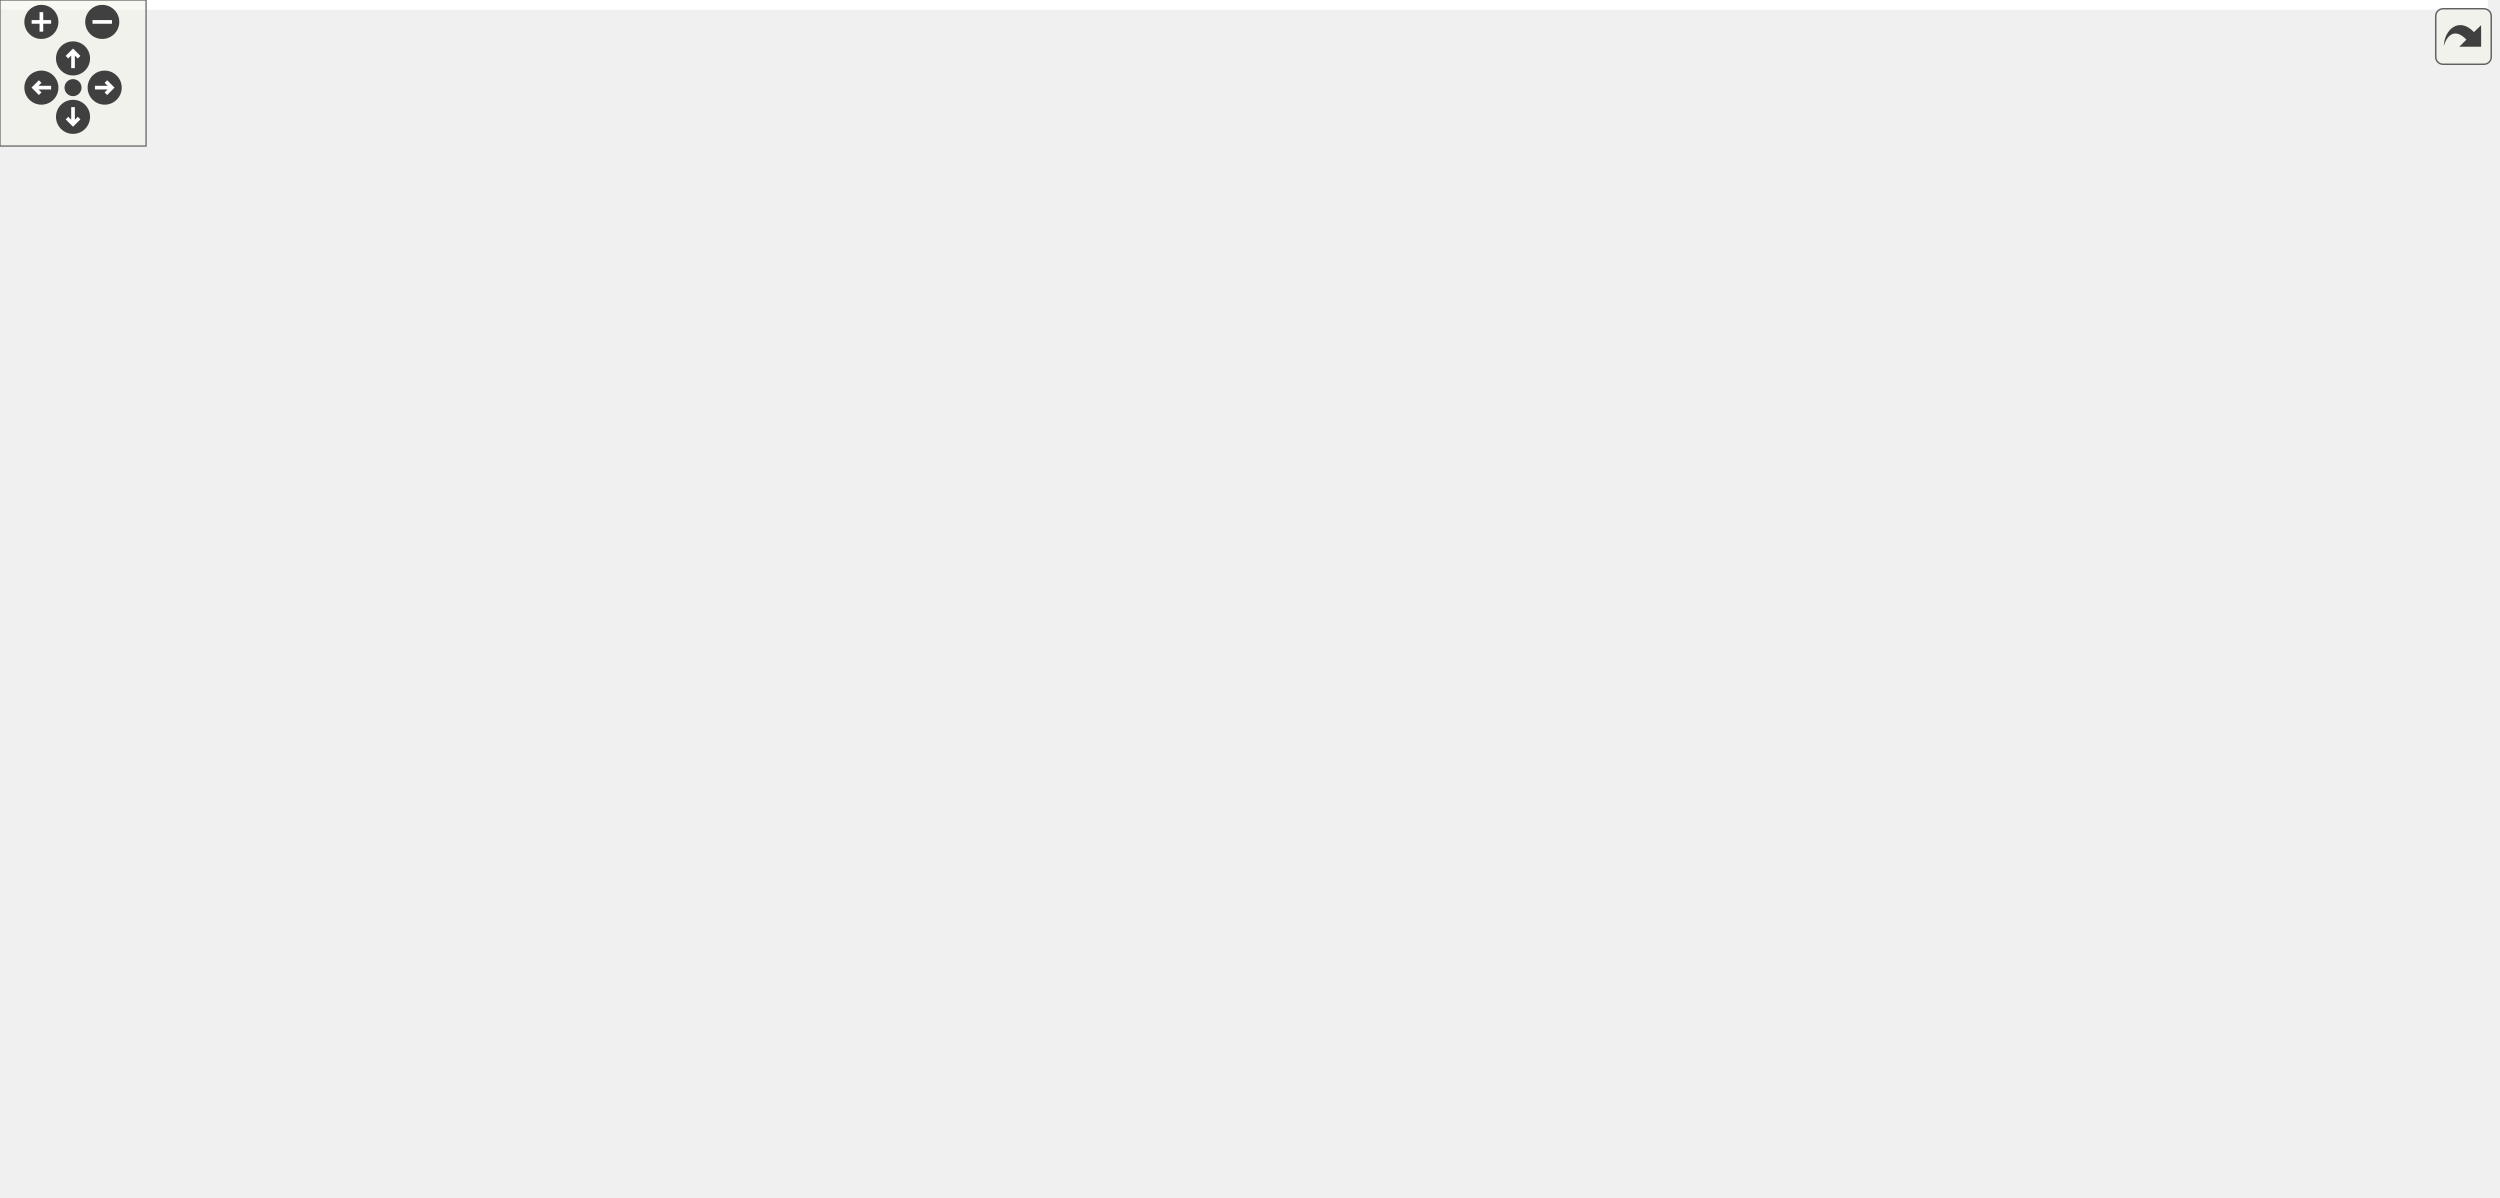
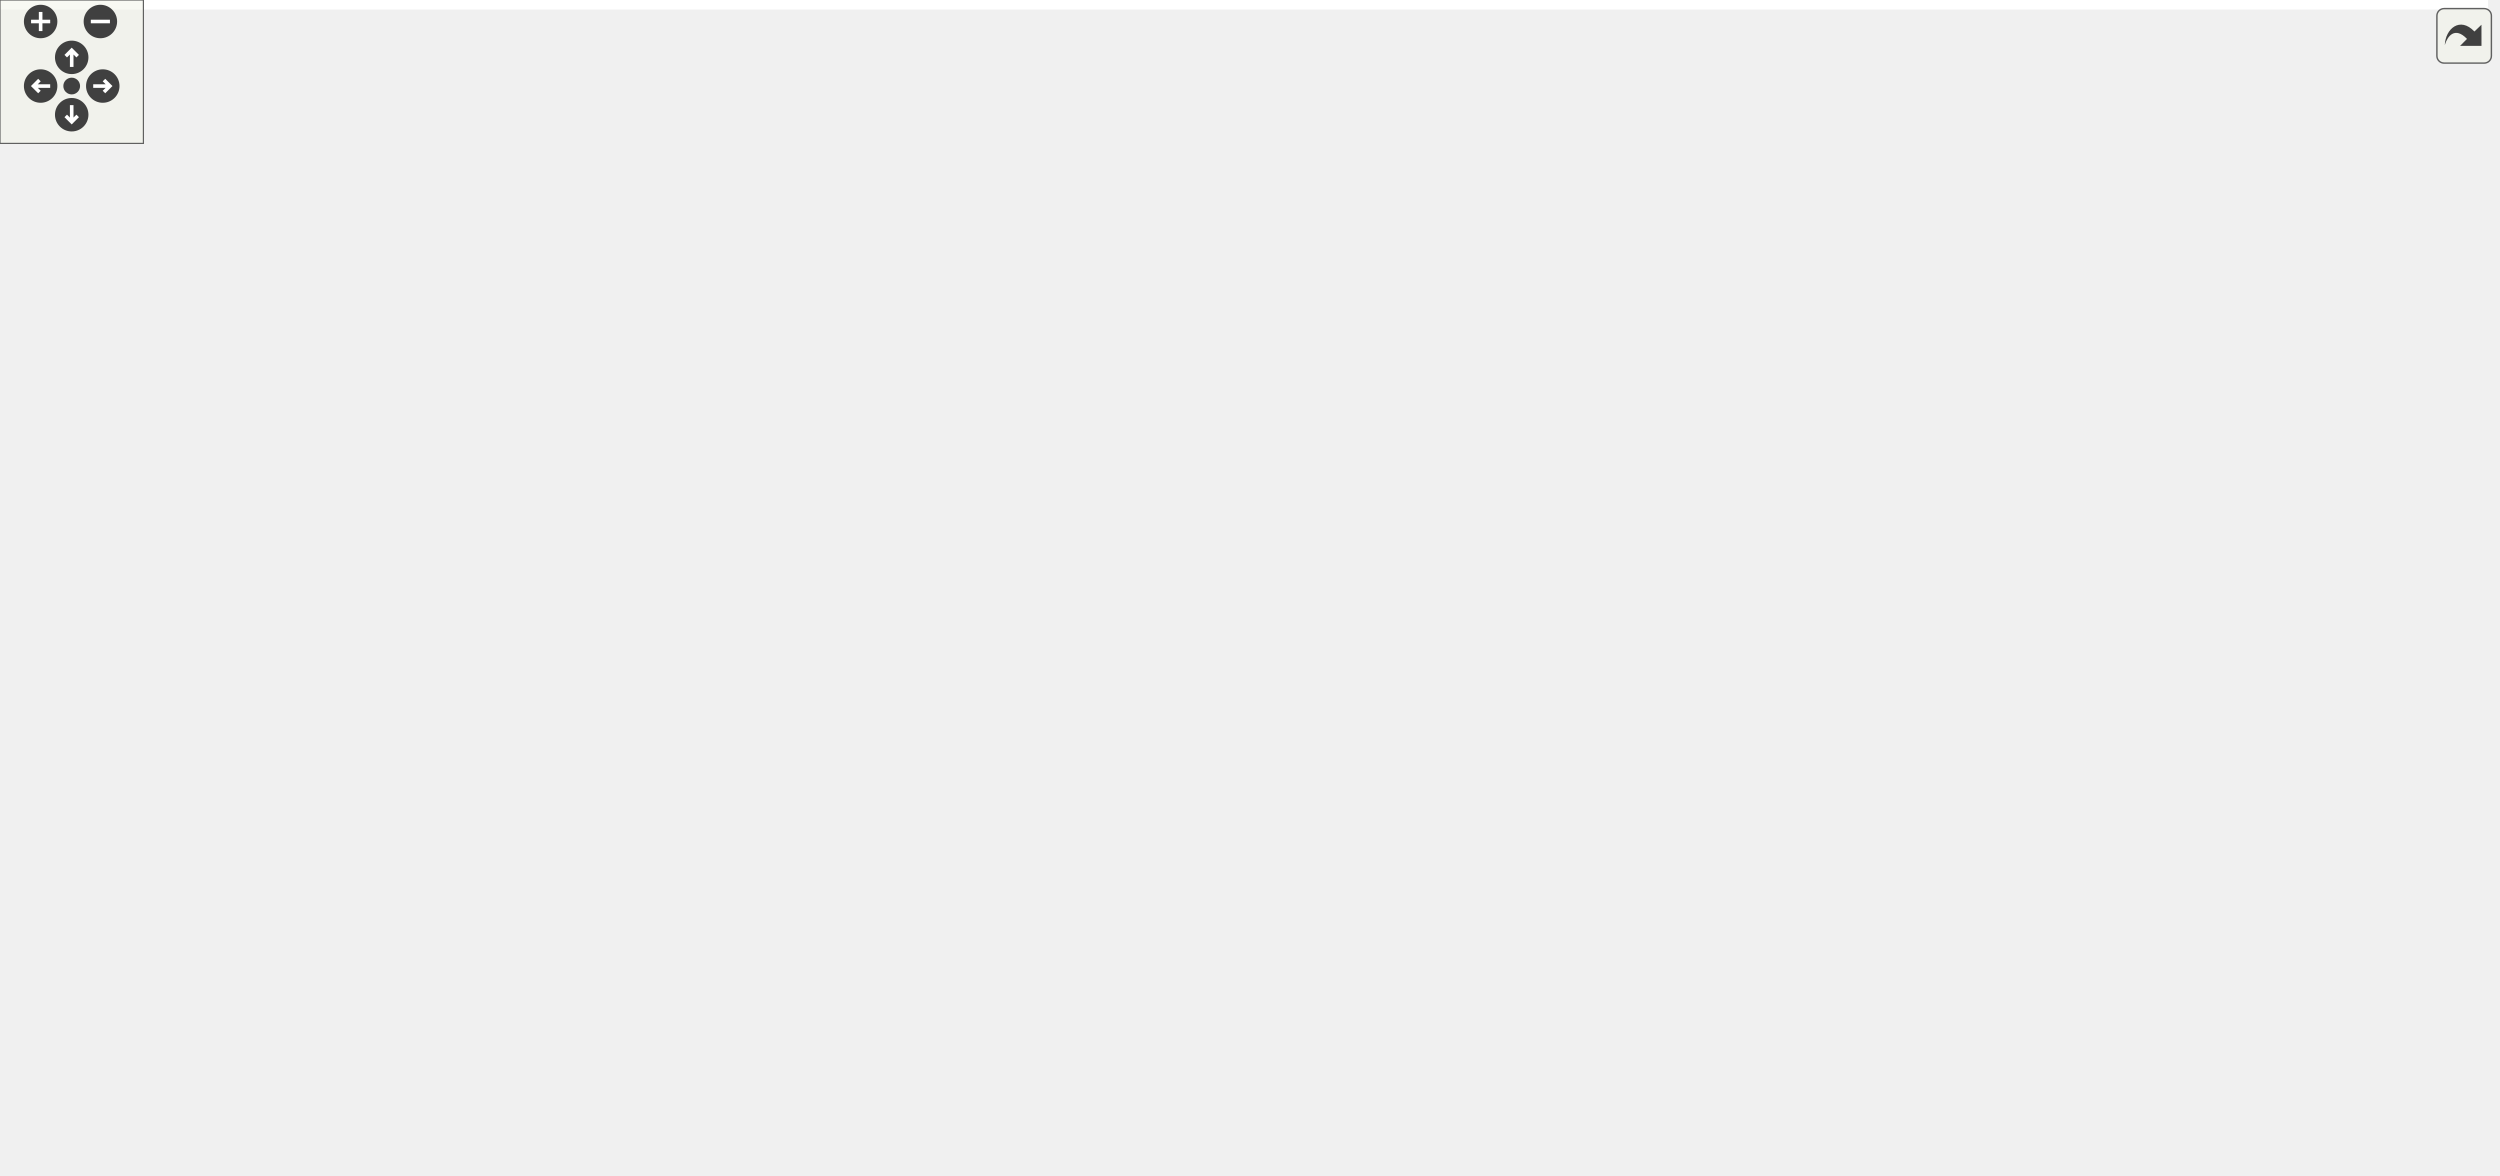
<svg xmlns="http://www.w3.org/2000/svg" xmlns:xlink="http://www.w3.org/1999/xlink" id="main" version="1.1" xml:space="preserve">
  <style type="text/css">
.edge:hover path { stroke: red; }
.edge:hover polygon { stroke: red; fill: red; }
</style>
  <defs>
    <circle id="rim" cx="0" cy="0" r="7" />
    <circle id="rim2" cx="0" cy="0" r="3.5" />
    <g id="zoomPlus">
      <use xlink:href="#rim" fill="#404040">
        <set attributeName="fill" to="#808080" begin="zoomplus.mouseover" end="zoomplus.mouseout" />
      </use>
      <path d="M-4,0h8M0,-4v8" fill="none" stroke="white" stroke-width="1.5" pointer-events="none" />
    </g>
    <g id="zoomMin">
      <use xlink:href="#rim" fill="#404040">
        <set attributeName="fill" to="#808080" begin="zoomminus.mouseover" end="zoomminus.mouseout" />
      </use>
      <path d="M-4,0h8" fill="none" stroke="white" stroke-width="1.5" pointer-events="none" />
    </g>
    <g id="dirArrow">
      <path fill="none" stroke="white" stroke-width="1.5" d="M0,-3.0v7 M-2.5,-0.5L0,-3.0L2.5,-0.5" />
    </g>
    <g id="resetDef">
      <use xlink:href="#rim2" fill="#404040">
        <set attributeName="fill" to="#808080" begin="reset.mouseover" end="reset.mouseout" />
      </use>
    </g>
  </defs>
  <svg id="graph" class="graph">
    <g id="viewport">
-       <polygon fill="white" stroke="transparent" points="-4,4 -4,-431 1022,-431 1022,4 -4,4" />
+       <polygon fill="white" stroke="transparent" points="-4,4 -4,-431 1041,-431 1041,4 -4,4" />
      <g id="node1" class="node">
        <g id="a_node1">
          <a xlink:title="Receive mouse events and transmit them to the gizmos.">
-             <polygon fill="#bfbfbf" stroke="black" points="0,-273.5 0,-303.5 142,-303.5 142,-273.5 0,-273.5" />
-             <text text-anchor="start" x="8" y="-291.5" font-family="Helvetica,sans-Serif" font-size="10.00">Ra::Gui::GizmoManager</text>
-             <text text-anchor="middle" x="71" y="-280.5" font-family="Helvetica,sans-Serif" font-size="10.00">::handleMousePressEvent</text>
+             <polygon fill="#bfbfbf" stroke="black" points="0,-248.5 0,-278.5 142,-278.5 142,-248.5 0,-248.5" />
+             <text text-anchor="start" x="8" y="-266.5" font-family="Helvetica,sans-Serif" font-size="10.00">Ra::Gui::GizmoManager</text>
+             <text text-anchor="middle" x="71" y="-255.5" font-family="Helvetica,sans-Serif" font-size="10.00">::handleMousePressEvent</text>
          </a>
        </g>
      </g>
      <g id="node2" class="node">
        <g id="a_node2">
          <a xlink:href="classRa_1_1GuiBase_1_1TransformEditor.html#a99d8a83f401cfd77451d859b06eaeeb8" target="_top" xlink:title=" ">
-             <polygon fill="white" stroke="black" points="178,-322.5 178,-352.5 337,-352.5 337,-322.5 178,-322.5" />
-             <text text-anchor="start" x="186" y="-340.5" font-family="Helvetica,sans-Serif" font-size="10.00">Ra::GuiBase::TransformEditor</text>
-             <text text-anchor="middle" x="257.5" y="-329.5" font-family="Helvetica,sans-Serif" font-size="10.00">::canEdit</text>
+             <polygon fill="white" stroke="black" points="187.5,-322.5 187.5,-352.5 346.5,-352.5 346.5,-322.5 187.5,-322.5" />
+             <text text-anchor="start" x="195.5" y="-340.5" font-family="Helvetica,sans-Serif" font-size="10.00">Ra::GuiBase::TransformEditor</text>
+             <text text-anchor="middle" x="267" y="-329.5" font-family="Helvetica,sans-Serif" font-size="10.00">::canEdit</text>
          </a>
        </g>
      </g>
      <g id="edge1" class="edge">
-         <path fill="none" stroke="midnightblue" d="M128.61,-303.53C148.09,-308.71 170.08,-314.55 190.26,-319.91" />
-         <polygon fill="midnightblue" stroke="midnightblue" points="189.43,-323.31 200,-322.49 191.23,-316.54 189.43,-323.31" />
+         <path fill="none" stroke="midnightblue" d="M100.66,-278.69C121.66,-289.41 151.08,-303.57 178,-313.5 183.75,-315.62 189.78,-317.65 195.86,-319.57" />
+         <polygon fill="midnightblue" stroke="midnightblue" points="194.85,-322.92 205.44,-322.48 196.89,-316.22 194.85,-322.92" />
      </g>
      <g id="node18" class="node">
        <g id="a_node18">
          <a xlink:href="classRa_1_1Gui_1_1CameraManipulator.html#a7ded184bdfa9e586bf7357a40852dace" target="_top" xlink:title="Static method to get the Camera from the given viewer.">
-             <polygon fill="white" stroke="black" points="180,-273.5 180,-303.5 335,-303.5 335,-273.5 180,-273.5" />
-             <text text-anchor="start" x="188" y="-291.5" font-family="Helvetica,sans-Serif" font-size="10.00">Ra::Gui::CameraManipulator</text>
-             <text text-anchor="middle" x="257.5" y="-280.5" font-family="Helvetica,sans-Serif" font-size="10.00">::getCameraFromViewer</text>
+             <polygon fill="white" stroke="black" points="189.5,-273.5 189.5,-303.5 344.5,-303.5 344.5,-273.5 189.5,-273.5" />
+             <text text-anchor="start" x="197.5" y="-291.5" font-family="Helvetica,sans-Serif" font-size="10.00">Ra::Gui::CameraManipulator</text>
+             <text text-anchor="middle" x="267" y="-280.5" font-family="Helvetica,sans-Serif" font-size="10.00">::getCameraFromViewer</text>
          </a>
        </g>
      </g>
      <g id="edge23" class="edge">
-         <path fill="none" stroke="midnightblue" d="M142.01,-288.5C151.07,-288.5 160.44,-288.5 169.72,-288.5" />
-         <polygon fill="midnightblue" stroke="midnightblue" points="169.76,-292 179.76,-288.5 169.76,-285 169.76,-292" />
+         <path fill="none" stroke="midnightblue" d="M142.04,-272.53C154.11,-274.08 166.79,-275.72 179.25,-277.32" />
+         <polygon fill="midnightblue" stroke="midnightblue" points="178.8,-280.79 189.17,-278.6 179.7,-273.85 178.8,-280.79" />
      </g>
      <g id="node19" class="node">
        <g id="a_node19">
+           <a xlink:href="classRa_1_1Gui_1_1KeyMappingManageable.html#a22954323f435085f355701781f846cda" target="_top" xlink:title=" ">
+             <polygon fill="white" stroke="black" points="178,-224.5 178,-254.5 356,-254.5 356,-224.5 178,-224.5" />
+             <text text-anchor="start" x="186" y="-242.5" font-family="Helvetica,sans-Serif" font-size="10.00">Ra::Gui::KeyMappingManageable</text>
+             <text text-anchor="middle" x="267" y="-231.5" font-family="Helvetica,sans-Serif" font-size="10.00">&lt; GizmoManager &gt;::getContext</text>
+           </a>
+         </g>
+       </g>
+       <g id="edge24" class="edge">
+         <path fill="none" stroke="midnightblue" d="M142.04,-254.84C150.39,-253.8 159.02,-252.73 167.67,-251.66" />
+         <polygon fill="midnightblue" stroke="midnightblue" points="168.32,-255.11 177.82,-250.41 167.46,-248.16 168.32,-255.11" />
+       </g>
+       <g id="node20" class="node">
+         <g id="a_node20">
          <a xlink:href="classRa_1_1Gui_1_1Gizmo.html#a14b8a47de88058ee0bd62e8c4de99086" target="_top" xlink:title=" ">
-             <polygon fill="white" stroke="black" points="188.5,-224.5 188.5,-254.5 326.5,-254.5 326.5,-224.5 188.5,-224.5" />
-             <text text-anchor="start" x="196.5" y="-242.5" font-family="Helvetica,sans-Serif" font-size="10.00">Ra::Gui::Gizmo::setInitial</text>
-             <text text-anchor="middle" x="257.5" y="-231.5" font-family="Helvetica,sans-Serif" font-size="10.00">State</text>
-           </a>
-         </g>
-       </g>
-       <g id="edge24" class="edge">
-         <path fill="none" stroke="midnightblue" d="M128.61,-273.47C148.09,-268.29 170.08,-262.45 190.26,-257.09" />
-         <polygon fill="midnightblue" stroke="midnightblue" points="191.23,-260.46 200,-254.51 189.43,-253.69 191.23,-260.46" />
+             <polygon fill="white" stroke="black" points="198,-175.5 198,-205.5 336,-205.5 336,-175.5 198,-175.5" />
+             <text text-anchor="start" x="206" y="-193.5" font-family="Helvetica,sans-Serif" font-size="10.00">Ra::Gui::Gizmo::setInitial</text>
+             <text text-anchor="middle" x="267" y="-182.5" font-family="Helvetica,sans-Serif" font-size="10.00">State</text>
+           </a>
+         </g>
+       </g>
+       <g id="edge25" class="edge">
+         <path fill="none" stroke="midnightblue" d="M102.12,-248.42C123.06,-238.28 151.82,-225.09 178,-215.5 184.66,-213.06 191.68,-210.71 198.73,-208.49" />
+         <polygon fill="midnightblue" stroke="midnightblue" points="199.79,-211.83 208.33,-205.56 197.74,-205.14 199.79,-211.83" />
      </g>
      <g id="node3" class="node">
        <g id="a_node3">
          <a xlink:href="classRa_1_1Engine_1_1Component.html#a3ff8f32ff296fd2515ad4fe80469a20b" target="_top" xlink:title="Returns true if a transform can be edited with the render object index given as a key.">
-             <polygon fill="white" stroke="black" points="373,-396.5 373,-426.5 504,-426.5 504,-396.5 373,-396.5" />
-             <text text-anchor="start" x="381" y="-414.5" font-family="Helvetica,sans-Serif" font-size="10.00">Ra::Engine::Component</text>
-             <text text-anchor="middle" x="438.5" y="-403.5" font-family="Helvetica,sans-Serif" font-size="10.00">::canEdit</text>
+             <polygon fill="white" stroke="black" points="392,-396.5 392,-426.5 523,-426.5 523,-396.5 392,-396.5" />
+             <text text-anchor="start" x="400" y="-414.5" font-family="Helvetica,sans-Serif" font-size="10.00">Ra::Engine::Component</text>
+             <text text-anchor="middle" x="457.5" y="-403.5" font-family="Helvetica,sans-Serif" font-size="10.00">::canEdit</text>
          </a>
        </g>
      </g>
      <g id="edge2" class="edge">
-         <path fill="none" stroke="midnightblue" d="M291.86,-352.65C314.59,-362.83 345.45,-376.37 373,-387.5 377.41,-389.28 382,-391.09 386.62,-392.87" />
-         <polygon fill="midnightblue" stroke="midnightblue" points="385.49,-396.18 396.08,-396.47 387.98,-389.64 385.49,-396.18" />
+         <path fill="none" stroke="midnightblue" d="M304.52,-352.53C329.16,-362.59 362.46,-376.05 392,-387.5 396.5,-389.24 401.18,-391.03 405.88,-392.81" />
+         <polygon fill="midnightblue" stroke="midnightblue" points="404.9,-396.18 415.49,-396.43 407.37,-389.63 404.9,-396.18" />
      </g>
      <g id="node4" class="node">
        <g id="a_node4">
          <a xlink:href="structRa_1_1Engine_1_1ItemEntry.html#ae958f5e3bf366fdd8271f0d862e4c8f9" target="_top" xlink:title="Returns true if the item represents an entity.">
-             <polygon fill="white" stroke="black" points="377.5,-347.5 377.5,-377.5 499.5,-377.5 499.5,-347.5 377.5,-347.5" />
-             <text text-anchor="start" x="385.5" y="-365.5" font-family="Helvetica,sans-Serif" font-size="10.00">Ra::Engine::ItemEntry</text>
-             <text text-anchor="middle" x="438.5" y="-354.5" font-family="Helvetica,sans-Serif" font-size="10.00">::isEntityNode</text>
+             <polygon fill="white" stroke="black" points="396.5,-347.5 396.5,-377.5 518.5,-377.5 518.5,-347.5 396.5,-347.5" />
+             <text text-anchor="start" x="404.5" y="-365.5" font-family="Helvetica,sans-Serif" font-size="10.00">Ra::Engine::ItemEntry</text>
+             <text text-anchor="middle" x="457.5" y="-354.5" font-family="Helvetica,sans-Serif" font-size="10.00">::isEntityNode</text>
          </a>
        </g>
      </g>
      <g id="edge3" class="edge">
-         <path fill="none" stroke="midnightblue" d="M337.01,-348.47C347.05,-349.87 357.28,-351.3 367.18,-352.68" />
-         <polygon fill="midnightblue" stroke="midnightblue" points="366.96,-356.18 377.35,-354.1 367.93,-349.25 366.96,-356.18" />
+         <path fill="none" stroke="midnightblue" d="M346.58,-347.92C359.73,-349.67 373.3,-351.47 386.23,-353.18" />
+         <polygon fill="midnightblue" stroke="midnightblue" points="386.06,-356.69 396.43,-354.53 386.98,-349.75 386.06,-356.69" />
      </g>
      <g id="node7" class="node">
        <g id="a_node7">
          <a xlink:href="structRa_1_1Engine_1_1ItemEntry.html#a108d9c35707882970cfa9d3767fa1ec0" target="_top" xlink:title="Returns true if the item can be selected.">
-             <polygon fill="white" stroke="black" points="377.5,-298.5 377.5,-328.5 499.5,-328.5 499.5,-298.5 377.5,-298.5" />
-             <text text-anchor="start" x="385.5" y="-316.5" font-family="Helvetica,sans-Serif" font-size="10.00">Ra::Engine::ItemEntry</text>
-             <text text-anchor="middle" x="438.5" y="-305.5" font-family="Helvetica,sans-Serif" font-size="10.00">::isSelectable</text>
+             <polygon fill="white" stroke="black" points="396.5,-298.5 396.5,-328.5 518.5,-328.5 518.5,-298.5 396.5,-298.5" />
+             <text text-anchor="start" x="404.5" y="-316.5" font-family="Helvetica,sans-Serif" font-size="10.00">Ra::Engine::ItemEntry</text>
+             <text text-anchor="middle" x="457.5" y="-305.5" font-family="Helvetica,sans-Serif" font-size="10.00">::isSelectable</text>
          </a>
        </g>
      </g>
      <g id="edge6" class="edge">
-         <path fill="none" stroke="midnightblue" d="M337.01,-326.97C347.05,-325.63 357.28,-324.26 367.18,-322.93" />
-         <polygon fill="midnightblue" stroke="midnightblue" points="367.9,-326.36 377.35,-321.56 366.97,-319.42 367.9,-326.36" />
+         <path fill="none" stroke="midnightblue" d="M346.58,-327.5C359.73,-325.82 373.3,-324.09 386.23,-322.45" />
+         <polygon fill="midnightblue" stroke="midnightblue" points="386.96,-325.88 396.43,-321.15 386.07,-318.94 386.96,-325.88" />
      </g>
      <g id="node14" class="node">
        <g id="a_node14">
          <a xlink:href="structRa_1_1Engine_1_1ItemEntry.html#a1339c8b1b1457427d3eeb0ced54bc6a6" target="_top" xlink:title="Returns true if the item represents any valid object.">
-             <polygon fill="white" stroke="black" points="377.5,-159.5 377.5,-189.5 499.5,-189.5 499.5,-159.5 377.5,-159.5" />
-             <text text-anchor="start" x="385.5" y="-177.5" font-family="Helvetica,sans-Serif" font-size="10.00">Ra::Engine::ItemEntry</text>
-             <text text-anchor="middle" x="438.5" y="-166.5" font-family="Helvetica,sans-Serif" font-size="10.00">::isValid</text>
+             <polygon fill="white" stroke="black" points="396.5,-159.5 396.5,-189.5 518.5,-189.5 518.5,-159.5 396.5,-159.5" />
+             <text text-anchor="start" x="404.5" y="-177.5" font-family="Helvetica,sans-Serif" font-size="10.00">Ra::Engine::ItemEntry</text>
+             <text text-anchor="middle" x="457.5" y="-166.5" font-family="Helvetica,sans-Serif" font-size="10.00">::isValid</text>
          </a>
        </g>
      </g>
      <g id="edge15" class="edge">
-         <path fill="none" stroke="midnightblue" d="M321.55,-322.34C327,-319.82 332.25,-316.9 337,-313.5 379.19,-283.34 410.48,-229.88 426.19,-198.79" />
-         <polygon fill="midnightblue" stroke="midnightblue" points="429.46,-200.06 430.73,-189.54 423.18,-196.97 429.46,-200.06" />
+         <path fill="none" stroke="midnightblue" d="M340,-322.38C345.63,-319.86 351.05,-316.93 356,-313.5 398.64,-283.98 429.78,-230.3 445.33,-198.99" />
+         <polygon fill="midnightblue" stroke="midnightblue" points="448.63,-200.2 449.82,-189.67 442.32,-197.15 448.63,-200.2" />
      </g>
      <g id="node5" class="node">
        <g id="a_node5">
          <a xlink:href="structRa_1_1Engine_1_1ItemEntry.html#acc4d0f03ddd27dce426af9ed9c8993c9" target="_top" xlink:title="Debug checks.">
-             <polygon fill="white" stroke="black" points="732,-342.5 732,-372.5 854,-372.5 854,-342.5 732,-342.5" />
-             <text text-anchor="start" x="740" y="-360.5" font-family="Helvetica,sans-Serif" font-size="10.00">Ra::Engine::ItemEntry</text>
-             <text text-anchor="middle" x="793" y="-349.5" font-family="Helvetica,sans-Serif" font-size="10.00">::checkConsistency</text>
+             <polygon fill="white" stroke="black" points="751,-342.5 751,-372.5 873,-372.5 873,-342.5 751,-342.5" />
+             <text text-anchor="start" x="759" y="-360.5" font-family="Helvetica,sans-Serif" font-size="10.00">Ra::Engine::ItemEntry</text>
+             <text text-anchor="middle" x="812" y="-349.5" font-family="Helvetica,sans-Serif" font-size="10.00">::checkConsistency</text>
          </a>
        </g>
      </g>
      <g id="edge4" class="edge">
-         <path fill="none" stroke="midnightblue" d="M482.47,-377.51C489.79,-380.53 497.21,-383.89 504,-387.5 521.2,-396.64 521.41,-406.68 540,-412.5 602.35,-432.03 623.56,-428.11 687,-412.5 714.15,-405.82 742.07,-390.73 762.28,-378.05" />
-         <polygon fill="midnightblue" stroke="midnightblue" points="764.21,-380.97 770.72,-372.61 760.42,-375.08 764.21,-380.97" />
+         <path fill="none" stroke="midnightblue" d="M501.47,-377.51C508.79,-380.53 516.21,-383.89 523,-387.5 540.2,-396.64 540.41,-406.68 559,-412.5 621.35,-432.03 642.56,-428.11 706,-412.5 733.15,-405.82 761.07,-390.73 781.28,-378.05" />
+         <polygon fill="midnightblue" stroke="midnightblue" points="783.21,-380.97 789.72,-372.61 779.42,-375.08 783.21,-380.97" />
      </g>
      <g id="node6" class="node">
        <g id="a_node6">
          <a xlink:href="classRa_1_1Core_1_1Utils_1_1Index.html#a752c4d2e38168a3b1977100caa21b1b8" target="_top" xlink:title="INVALID.">
-             <polygon fill="white" stroke="black" points="899,-342.5 899,-372.5 1018,-372.5 1018,-342.5 899,-342.5" />
-             <text text-anchor="start" x="907" y="-360.5" font-family="Helvetica,sans-Serif" font-size="10.00">Ra::Core::Utils::Index</text>
-             <text text-anchor="middle" x="958.5" y="-349.5" font-family="Helvetica,sans-Serif" font-size="10.00">::isInvalid</text>
+             <polygon fill="white" stroke="black" points="918,-342.5 918,-372.5 1037,-372.5 1037,-342.5 918,-342.5" />
+             <text text-anchor="start" x="926" y="-360.5" font-family="Helvetica,sans-Serif" font-size="10.00">Ra::Core::Utils::Index</text>
+             <text text-anchor="middle" x="977.5" y="-349.5" font-family="Helvetica,sans-Serif" font-size="10.00">::isInvalid</text>
          </a>
        </g>
      </g>
      <g id="edge5" class="edge">
-         <path fill="none" stroke="midnightblue" d="M854.42,-357.5C865.56,-357.5 877.27,-357.5 888.64,-357.5" />
-         <polygon fill="midnightblue" stroke="midnightblue" points="888.96,-361 898.96,-357.5 888.96,-354 888.96,-361" />
+         <path fill="none" stroke="midnightblue" d="M873.42,-357.5C884.56,-357.5 896.27,-357.5 907.64,-357.5" />
+         <polygon fill="midnightblue" stroke="midnightblue" points="907.96,-361 917.96,-357.5 907.96,-354 907.96,-361" />
      </g>
      <g id="node8" class="node">
        <g id="a_node8">
          <a xlink:href="classRa_1_1Core_1_1Utils_1_1IndexedObject.html#a4c1e2cbb7ba93d4ef2edf23b693cc643" target="_top" xlink:title=" ">
-             <polygon fill="white" stroke="black" points="548,-372.5 548,-402.5 679,-402.5 679,-372.5 548,-372.5" />
-             <text text-anchor="start" x="556" y="-390.5" font-family="Helvetica,sans-Serif" font-size="10.00">Ra::Core::Utils::Indexed</text>
-             <text text-anchor="middle" x="613.5" y="-379.5" font-family="Helvetica,sans-Serif" font-size="10.00">Object::getIndex</text>
+             <polygon fill="white" stroke="black" points="567,-372.5 567,-402.5 698,-402.5 698,-372.5 567,-372.5" />
+             <text text-anchor="start" x="575" y="-390.5" font-family="Helvetica,sans-Serif" font-size="10.00">Ra::Core::Utils::Indexed</text>
+             <text text-anchor="middle" x="632.5" y="-379.5" font-family="Helvetica,sans-Serif" font-size="10.00">Object::getIndex</text>
          </a>
        </g>
      </g>
      <g id="edge7" class="edge">
-         <path fill="none" stroke="midnightblue" d="M482.47,-328.51C489.79,-331.53 497.21,-334.89 504,-338.5 521.2,-347.64 522.57,-354.79 540,-363.5 543.57,-365.28 547.3,-366.98 551.1,-368.58" />
-         <polygon fill="midnightblue" stroke="midnightblue" points="550.08,-371.94 560.67,-372.37 552.66,-365.43 550.08,-371.94" />
+         <path fill="none" stroke="midnightblue" d="M501.47,-328.51C508.79,-331.53 516.21,-334.89 523,-338.5 540.2,-347.64 541.57,-354.79 559,-363.5 562.57,-365.28 566.3,-366.98 570.1,-368.58" />
+         <polygon fill="midnightblue" stroke="midnightblue" points="569.08,-371.94 579.67,-372.37 571.66,-365.43 569.08,-371.94" />
      </g>
      <g id="node9" class="node">
        <g id="a_node9">
          <a xlink:href="classRa_1_1Engine_1_1RenderObjectManager.html#a13fc919e9fa01bfb36e67bc9011d325f" target="_top" xlink:title=" ">
-             <polygon fill="white" stroke="black" points="540,-274.5 540,-304.5 687,-304.5 687,-274.5 540,-274.5" />
-             <text text-anchor="start" x="548" y="-292.5" font-family="Helvetica,sans-Serif" font-size="10.00">Ra::Engine::RenderObject</text>
-             <text text-anchor="middle" x="613.5" y="-281.5" font-family="Helvetica,sans-Serif" font-size="10.00">Manager::getRenderObject</text>
+             <polygon fill="white" stroke="black" points="559,-274.5 559,-304.5 706,-304.5 706,-274.5 559,-274.5" />
+             <text text-anchor="start" x="567" y="-292.5" font-family="Helvetica,sans-Serif" font-size="10.00">Ra::Engine::RenderObject</text>
+             <text text-anchor="middle" x="632.5" y="-281.5" font-family="Helvetica,sans-Serif" font-size="10.00">Manager::getRenderObject</text>
          </a>
        </g>
      </g>
      <g id="edge8" class="edge">
-         <path fill="none" stroke="midnightblue" d="M499.52,-305.17C509.26,-303.82 519.49,-302.4 529.65,-300.99" />
-         <polygon fill="midnightblue" stroke="midnightblue" points="530.34,-304.43 539.77,-299.59 529.38,-297.5 530.34,-304.43" />
+         <path fill="none" stroke="midnightblue" d="M518.52,-305.17C528.26,-303.82 538.49,-302.4 548.65,-300.99" />
+         <polygon fill="midnightblue" stroke="midnightblue" points="549.34,-304.43 558.77,-299.59 548.38,-297.5 549.34,-304.43" />
      </g>
      <g id="node12" class="node">
        <g id="a_node12">
          <a xlink:href="classRa_1_1Engine_1_1RadiumEngine.html#a28bc0716e719a702079a55a096340d16" target="_top" xlink:title="Manager getters.">
-             <polygon fill="white" stroke="black" points="540,-225.5 540,-255.5 687,-255.5 687,-225.5 540,-225.5" />
-             <text text-anchor="start" x="548" y="-243.5" font-family="Helvetica,sans-Serif" font-size="10.00">Ra::Engine::RadiumEngine</text>
-             <text text-anchor="middle" x="613.5" y="-232.5" font-family="Helvetica,sans-Serif" font-size="10.00">::getRenderObjectManager</text>
+             <polygon fill="white" stroke="black" points="559,-225.5 559,-255.5 706,-255.5 706,-225.5 559,-225.5" />
+             <text text-anchor="start" x="567" y="-243.5" font-family="Helvetica,sans-Serif" font-size="10.00">Ra::Engine::RadiumEngine</text>
+             <text text-anchor="middle" x="632.5" y="-232.5" font-family="Helvetica,sans-Serif" font-size="10.00">::getRenderObjectManager</text>
          </a>
        </g>
      </g>
      <g id="edge11" class="edge">
-         <path fill="none" stroke="midnightblue" d="M469,-298.32C488.82,-288.39 515.67,-275.47 540,-265.5 545.37,-263.3 551.01,-261.13 556.67,-259.03" />
-         <polygon fill="midnightblue" stroke="midnightblue" points="557.97,-262.28 566.18,-255.59 555.59,-255.7 557.97,-262.28" />
+         <path fill="none" stroke="midnightblue" d="M488,-298.32C507.82,-288.39 534.67,-275.47 559,-265.5 564.37,-263.3 570.01,-261.13 575.67,-259.03" />
+         <polygon fill="midnightblue" stroke="midnightblue" points="576.97,-262.28 585.18,-255.59 574.59,-255.7 576.97,-262.28" />
      </g>
      <g id="node13" class="node">
        <g id="a_node13">
          <a xlink:href="structRa_1_1Engine_1_1ItemEntry.html#a34e6a9addd931949e507bff26759f751" target="_top" xlink:title="Returns true if the item represents a render object.">
-             <polygon fill="white" stroke="black" points="552.5,-323.5 552.5,-353.5 674.5,-353.5 674.5,-323.5 552.5,-323.5" />
-             <text text-anchor="start" x="560.5" y="-341.5" font-family="Helvetica,sans-Serif" font-size="10.00">Ra::Engine::ItemEntry</text>
-             <text text-anchor="middle" x="613.5" y="-330.5" font-family="Helvetica,sans-Serif" font-size="10.00">::isRoNode</text>
+             <polygon fill="white" stroke="black" points="571.5,-323.5 571.5,-353.5 693.5,-353.5 693.5,-323.5 571.5,-323.5" />
+             <text text-anchor="start" x="579.5" y="-341.5" font-family="Helvetica,sans-Serif" font-size="10.00">Ra::Engine::ItemEntry</text>
+             <text text-anchor="middle" x="632.5" y="-330.5" font-family="Helvetica,sans-Serif" font-size="10.00">::isRoNode</text>
          </a>
        </g>
      </g>
      <g id="edge12" class="edge">
-         <path fill="none" stroke="midnightblue" d="M499.52,-322.17C513.26,-324.16 527.99,-326.29 542.13,-328.33" />
-         <polygon fill="midnightblue" stroke="midnightblue" points="541.89,-331.83 552.29,-329.8 542.9,-324.91 541.89,-331.83" />
+         <path fill="none" stroke="midnightblue" d="M518.52,-322.17C532.26,-324.16 546.99,-326.29 561.13,-328.33" />
+         <polygon fill="midnightblue" stroke="midnightblue" points="560.89,-331.83 571.29,-329.8 561.9,-324.91 560.89,-331.83" />
      </g>
      <g id="node10" class="node">
        <g id="a_node10">
          <a xlink:href="classRa_1_1Engine_1_1RenderObjectManager.html#a242218228300c8e03481863b9a808dec" target="_top" xlink:title=" ">
-             <polygon fill="white" stroke="black" points="723,-254.5 723,-284.5 863,-284.5 863,-254.5 723,-254.5" />
-             <text text-anchor="start" x="731" y="-272.5" font-family="Helvetica,sans-Serif" font-size="10.00">Ra::Engine::RenderObject</text>
-             <text text-anchor="middle" x="793" y="-261.5" font-family="Helvetica,sans-Serif" font-size="10.00">Manager::exists</text>
+             <polygon fill="white" stroke="black" points="742,-254.5 742,-284.5 882,-284.5 882,-254.5 742,-254.5" />
+             <text text-anchor="start" x="750" y="-272.5" font-family="Helvetica,sans-Serif" font-size="10.00">Ra::Engine::RenderObject</text>
+             <text text-anchor="middle" x="812" y="-261.5" font-family="Helvetica,sans-Serif" font-size="10.00">Manager::exists</text>
          </a>
        </g>
      </g>
      <g id="edge9" class="edge">
-         <path fill="none" stroke="midnightblue" d="M687.21,-281.31C695.67,-280.35 704.34,-279.38 712.88,-278.41" />
-         <polygon fill="midnightblue" stroke="midnightblue" points="713.29,-281.89 722.84,-277.29 712.51,-274.93 713.29,-281.89" />
+         <path fill="none" stroke="midnightblue" d="M706.21,-281.31C714.67,-280.35 723.34,-279.38 731.88,-278.41" />
+         <polygon fill="midnightblue" stroke="midnightblue" points="732.29,-281.89 741.84,-277.29 731.51,-274.93 732.29,-281.89" />
      </g>
      <g id="node11" class="node">
        <g id="a_node11">
          <a xlink:href="classRa_1_1Core_1_1Utils_1_1Index.html#ac1a3e02d77abd15c2a307673f5b67fa1" target="_top" xlink:title="VALID.">
-             <polygon fill="white" stroke="black" points="899,-274.5 899,-304.5 1018,-304.5 1018,-274.5 899,-274.5" />
-             <text text-anchor="start" x="907" y="-292.5" font-family="Helvetica,sans-Serif" font-size="10.00">Ra::Core::Utils::Index</text>
-             <text text-anchor="middle" x="958.5" y="-281.5" font-family="Helvetica,sans-Serif" font-size="10.00">::isValid</text>
+             <polygon fill="white" stroke="black" points="918,-274.5 918,-304.5 1037,-304.5 1037,-274.5 918,-274.5" />
+             <text text-anchor="start" x="926" y="-292.5" font-family="Helvetica,sans-Serif" font-size="10.00">Ra::Core::Utils::Index</text>
+             <text text-anchor="middle" x="977.5" y="-281.5" font-family="Helvetica,sans-Serif" font-size="10.00">::isValid</text>
          </a>
        </g>
      </g>
      <g id="edge10" class="edge">
-         <path fill="none" stroke="midnightblue" d="M863.34,-277.98C871.75,-279.01 880.35,-280.06 888.76,-281.09" />
-         <polygon fill="midnightblue" stroke="midnightblue" points="888.54,-284.59 898.89,-282.33 889.39,-277.64 888.54,-284.59" />
+         <path fill="none" stroke="midnightblue" d="M882.34,-277.98C890.75,-279.01 899.35,-280.06 907.76,-281.09" />
+         <polygon fill="midnightblue" stroke="midnightblue" points="907.54,-284.59 917.89,-282.33 908.39,-277.64 907.54,-284.59" />
      </g>
      <g id="edge13" class="edge">
-         <path fill="none" stroke="midnightblue" d="M674.59,-344.93C689.77,-346.56 706.21,-348.32 721.84,-349.99" />
-         <polygon fill="midnightblue" stroke="midnightblue" points="721.65,-353.49 731.97,-351.07 722.4,-346.53 721.65,-353.49" />
+         <path fill="none" stroke="midnightblue" d="M693.59,-344.93C708.77,-346.56 725.21,-348.32 740.84,-349.99" />
+         <polygon fill="midnightblue" stroke="midnightblue" points="740.65,-353.49 750.97,-351.07 741.4,-346.53 740.65,-353.49" />
      </g>
      <g id="edge14" class="edge">
-         <path fill="none" stroke="midnightblue" d="M674.64,-329.91C734.43,-321.37 826.02,-308.28 888.68,-299.33" />
-         <polygon fill="midnightblue" stroke="midnightblue" points="889.46,-302.76 898.86,-297.88 888.47,-295.83 889.46,-302.76" />
+         <path fill="none" stroke="midnightblue" d="M693.64,-329.91C753.43,-321.37 845.02,-308.28 907.68,-299.33" />
+         <polygon fill="midnightblue" stroke="midnightblue" points="908.46,-302.76 917.86,-297.88 907.47,-295.83 908.46,-302.76" />
      </g>
      <g id="edge16" class="edge">
-         <path fill="none" stroke="midnightblue" d="M499.69,-178.32C563.31,-183.45 658.36,-194.58 687,-216.5 717.32,-239.7 700.46,-263.69 723,-294.5 734.34,-310 749.96,-324.64 763.46,-335.9" />
-         <polygon fill="midnightblue" stroke="midnightblue" points="761.57,-338.88 771.54,-342.45 765.98,-333.44 761.57,-338.88" />
+         <path fill="none" stroke="midnightblue" d="M518.69,-178.32C582.31,-183.45 677.36,-194.58 706,-216.5 736.32,-239.7 719.46,-263.69 742,-294.5 753.34,-310 768.96,-324.64 782.46,-335.9" />
+         <polygon fill="midnightblue" stroke="midnightblue" points="780.57,-338.88 790.54,-342.45 784.98,-333.44 780.57,-338.88" />
      </g>
      <g id="edge18" class="edge">
-         <path fill="none" stroke="midnightblue" d="M465.21,-159.48C511.88,-134.33 612.6,-89.99 687,-127.5 735.63,-152.02 767.32,-210.88 782.17,-244.62" />
-         <polygon fill="midnightblue" stroke="midnightblue" points="779.12,-246.37 786.24,-254.21 785.56,-243.64 779.12,-246.37" />
+         <path fill="none" stroke="midnightblue" d="M484.21,-159.48C530.88,-134.33 631.6,-89.99 706,-127.5 754.63,-152.02 786.32,-210.88 801.17,-244.62" />
+         <polygon fill="midnightblue" stroke="midnightblue" points="798.12,-246.37 805.24,-254.21 804.56,-243.64 798.12,-246.37" />
      </g>
      <g id="edge21" class="edge">
-         <path fill="none" stroke="midnightblue" d="M479.19,-189.64C504.24,-199.2 536.8,-211.62 563.46,-221.79" />
-         <polygon fill="midnightblue" stroke="midnightblue" points="562.4,-225.13 572.99,-225.43 564.9,-218.59 562.4,-225.13" />
+         <path fill="none" stroke="midnightblue" d="M498.19,-189.64C523.24,-199.2 555.8,-211.62 582.46,-221.79" />
+         <polygon fill="midnightblue" stroke="midnightblue" points="581.4,-225.13 591.99,-225.43 583.9,-218.59 581.4,-225.13" />
      </g>
      <g id="edge22" class="edge">
-         <path fill="none" stroke="midnightblue" d="M446.31,-189.55C459.98,-218.09 493.47,-280.3 540,-314.5 542.06,-316.01 544.21,-317.43 546.44,-318.77" />
-         <polygon fill="midnightblue" stroke="midnightblue" points="544.88,-321.9 555.36,-323.49 548.16,-315.72 544.88,-321.9" />
+         <path fill="none" stroke="midnightblue" d="M465.31,-189.55C478.98,-218.09 512.47,-280.3 559,-314.5 561.06,-316.01 563.21,-317.43 565.44,-318.77" />
+         <polygon fill="midnightblue" stroke="midnightblue" points="563.88,-321.9 574.36,-323.49 567.16,-315.72 563.88,-321.9" />
      </g>
      <g id="node15" class="node">
        <g id="a_node15">
          <a xlink:href="classRa_1_1Engine_1_1EntityManager.html#a34aaf911d9ee2d1c592b260d9614f5bc" target="_top" xlink:title="Check wether an entity with a given name exists or not.">
-             <polygon fill="white" stroke="black" points="540.5,-49.5 540.5,-79.5 686.5,-79.5 686.5,-49.5 540.5,-49.5" />
-             <text text-anchor="start" x="548.5" y="-67.5" font-family="Helvetica,sans-Serif" font-size="10.00">Ra::Engine::EntityManager</text>
-             <text text-anchor="middle" x="613.5" y="-56.5" font-family="Helvetica,sans-Serif" font-size="10.00">::entityExists</text>
+             <polygon fill="white" stroke="black" points="559.5,-49.5 559.5,-79.5 705.5,-79.5 705.5,-49.5 559.5,-49.5" />
+             <text text-anchor="start" x="567.5" y="-67.5" font-family="Helvetica,sans-Serif" font-size="10.00">Ra::Engine::EntityManager</text>
+             <text text-anchor="middle" x="632.5" y="-56.5" font-family="Helvetica,sans-Serif" font-size="10.00">::entityExists</text>
          </a>
        </g>
      </g>
      <g id="edge17" class="edge">
-         <path fill="none" stroke="midnightblue" d="M455.52,-159.38C474.52,-142.03 507.72,-113.52 540,-94.5 546.68,-90.56 553.98,-86.89 561.29,-83.56" />
-         <polygon fill="midnightblue" stroke="midnightblue" points="562.75,-86.75 570.51,-79.54 559.94,-80.33 562.75,-86.75" />
+         <path fill="none" stroke="midnightblue" d="M474.52,-159.38C493.52,-142.03 526.72,-113.52 559,-94.5 565.68,-90.56 572.98,-86.89 580.29,-83.56" />
+         <polygon fill="midnightblue" stroke="midnightblue" points="581.75,-86.75 589.51,-79.54 578.94,-80.33 581.75,-86.75" />
      </g>
      <g id="node16" class="node">
        <g id="a_node16">
          <a xlink:href="classRa_1_1Engine_1_1RadiumEngine.html#a26f952bd9650234940f69053db06d118" target="_top" xlink:title=" ">
-             <polygon fill="white" stroke="black" points="541,-0.5 541,-30.5 686,-30.5 686,-0.5 541,-0.5" />
-             <text text-anchor="start" x="549" y="-18.5" font-family="Helvetica,sans-Serif" font-size="10.00">Ra::Engine::RadiumEngine</text>
-             <text text-anchor="middle" x="613.5" y="-7.5" font-family="Helvetica,sans-Serif" font-size="10.00">::getEntityManager</text>
+             <polygon fill="white" stroke="black" points="560,-0.5 560,-30.5 705,-30.5 705,-0.5 560,-0.5" />
+             <text text-anchor="start" x="568" y="-18.5" font-family="Helvetica,sans-Serif" font-size="10.00">Ra::Engine::RadiumEngine</text>
+             <text text-anchor="middle" x="632.5" y="-7.5" font-family="Helvetica,sans-Serif" font-size="10.00">::getEntityManager</text>
          </a>
        </g>
      </g>
      <g id="edge19" class="edge">
-         <path fill="none" stroke="midnightblue" d="M446.9,-159.13C461.08,-131.24 494.75,-72.17 540,-39.5 542.07,-38.01 544.24,-36.6 546.48,-35.28" />
-         <polygon fill="midnightblue" stroke="midnightblue" points="548.19,-38.34 555.42,-30.59 544.94,-32.14 548.19,-38.34" />
+         <path fill="none" stroke="midnightblue" d="M465.9,-159.13C480.08,-131.24 513.75,-72.17 559,-39.5 561.07,-38.01 563.24,-36.6 565.48,-35.28" />
+         <polygon fill="midnightblue" stroke="midnightblue" points="567.19,-38.34 574.42,-30.59 563.94,-32.14 567.19,-38.34" />
      </g>
      <g id="node17" class="node">
        <g id="a_node17">
          <a xlink:href="classRa_1_1Engine_1_1Entity.html#a236c7b600cc1bfb88ad1138325b5dd28" target="_top" xlink:title=" ">
-             <polygon fill="white" stroke="black" points="562,-137.5 562,-167.5 665,-167.5 665,-137.5 562,-137.5" />
-             <text text-anchor="start" x="570" y="-155.5" font-family="Helvetica,sans-Serif" font-size="10.00">Ra::Engine::Entity</text>
-             <text text-anchor="middle" x="613.5" y="-144.5" font-family="Helvetica,sans-Serif" font-size="10.00">::getName</text>
+             <polygon fill="white" stroke="black" points="581,-137.5 581,-167.5 684,-167.5 684,-137.5 581,-137.5" />
+             <text text-anchor="start" x="589" y="-155.5" font-family="Helvetica,sans-Serif" font-size="10.00">Ra::Engine::Entity</text>
+             <text text-anchor="middle" x="632.5" y="-144.5" font-family="Helvetica,sans-Serif" font-size="10.00">::getName</text>
          </a>
        </g>
      </g>
      <g id="edge20" class="edge">
-         <path fill="none" stroke="midnightblue" d="M499.52,-166.87C516.33,-164.73 534.62,-162.4 551.49,-160.26" />
-         <polygon fill="midnightblue" stroke="midnightblue" points="552.3,-163.68 561.78,-158.95 551.42,-156.74 552.3,-163.68" />
+         <path fill="none" stroke="midnightblue" d="M518.52,-166.87C535.33,-164.73 553.62,-162.4 570.49,-160.26" />
+         <polygon fill="midnightblue" stroke="midnightblue" points="571.3,-163.68 580.78,-158.95 570.42,-156.74 571.3,-163.68" />
      </g>
    </g>
  </svg>
  <g id="navigator" transform="translate(0 0)" fill="#404254">
    <rect fill="#f2f5e9" fill-opacity="0.5" stroke="#606060" stroke-width=".5" x="0" y="0" width="60" height="60" />
    <use id="zoomplus" xlink:href="#zoomPlus" x="17" y="9" />
    <use id="zoomminus" xlink:href="#zoomMin" x="42" y="9" />
    <use id="reset" xlink:href="#resetDef" x="30" y="36" />
    <g id="arrowUp" xlink:href="#dirArrow" transform="translate(30 24)">
      <use xlink:href="#rim" fill="#404040">
        <set attributeName="fill" to="#808080" begin="arrowUp.mouseover" end="arrowUp.mouseout" />
      </use>
      <path fill="none" stroke="white" stroke-width="1.5" d="M0,-3.0v7 M-2.5,-0.5L0,-3.0L2.5,-0.5" />
    </g>
    <g id="arrowRight" xlink:href="#dirArrow" transform="rotate(90) translate(36 -43)">
      <use xlink:href="#rim" fill="#404040">
        <set attributeName="fill" to="#808080" begin="arrowRight.mouseover" end="arrowRight.mouseout" />
      </use>
      <path fill="none" stroke="white" stroke-width="1.5" d="M0,-3.0v7 M-2.5,-0.5L0,-3.0L2.5,-0.5" />
    </g>
    <g id="arrowDown" xlink:href="#dirArrow" transform="rotate(180) translate(-30 -48)">
      <use xlink:href="#rim" fill="#404040">
        <set attributeName="fill" to="#808080" begin="arrowDown.mouseover" end="arrowDown.mouseout" />
      </use>
      <path fill="none" stroke="white" stroke-width="1.5" d="M0,-3.0v7 M-2.5,-0.5L0,-3.0L2.5,-0.5" />
    </g>
    <g id="arrowLeft" xlink:href="#dirArrow" transform="rotate(270) translate(-36 17)">
      <use xlink:href="#rim" fill="#404040">
        <set attributeName="fill" to="#808080" begin="arrowLeft.mouseover" end="arrowLeft.mouseout" />
      </use>
      <path fill="none" stroke="white" stroke-width="1.5" d="M0,-3.0v7 M-2.5,-0.5L0,-3.0L2.5,-0.5" />
    </g>
  </g>
  <svg viewBox="0 0 15 15" width="100%" height="30px" preserveAspectRatio="xMaxYMin meet">
    <g id="arrow_out" transform="scale(0.3 0.3)">
      <a xlink:href="classRa_1_1Gui_1_1GizmoManager_a3ea6808867e4601b12e96096dca19501_cgraph_org.svg" target="_base">
        <rect id="button" ry="5" rx="5" y="6" x="6" height="38" width="38" fill="#f2f5e9" fill-opacity="0.5" stroke="#606060" stroke-width="1.0" />
        <path id="arrow" d="M 11.5,31.437 C 11.94,20.098 22.043,11.323 32.159,21.979 L 37.069,17.246 C 37.069,17.246 37.088,32 37.088,32 L 22.16,31.978 C 22.16,31.978 26.998,27.14 26.998,27.14 C 18.529,18.264 13.292,25.23 11.5,31.437 z" style="fill:#404040;" />
      </a>
    </g>
  </svg>
</svg>
